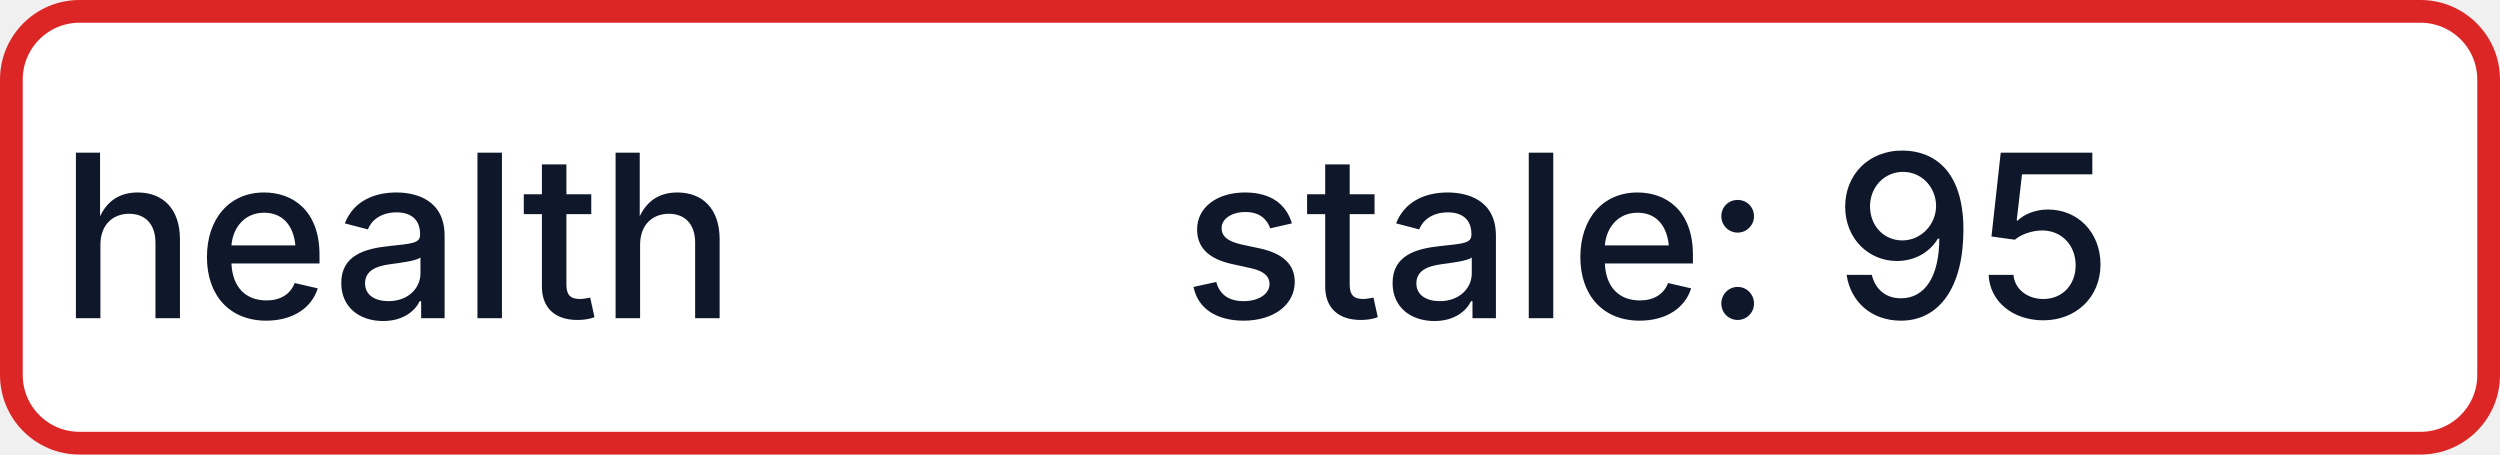
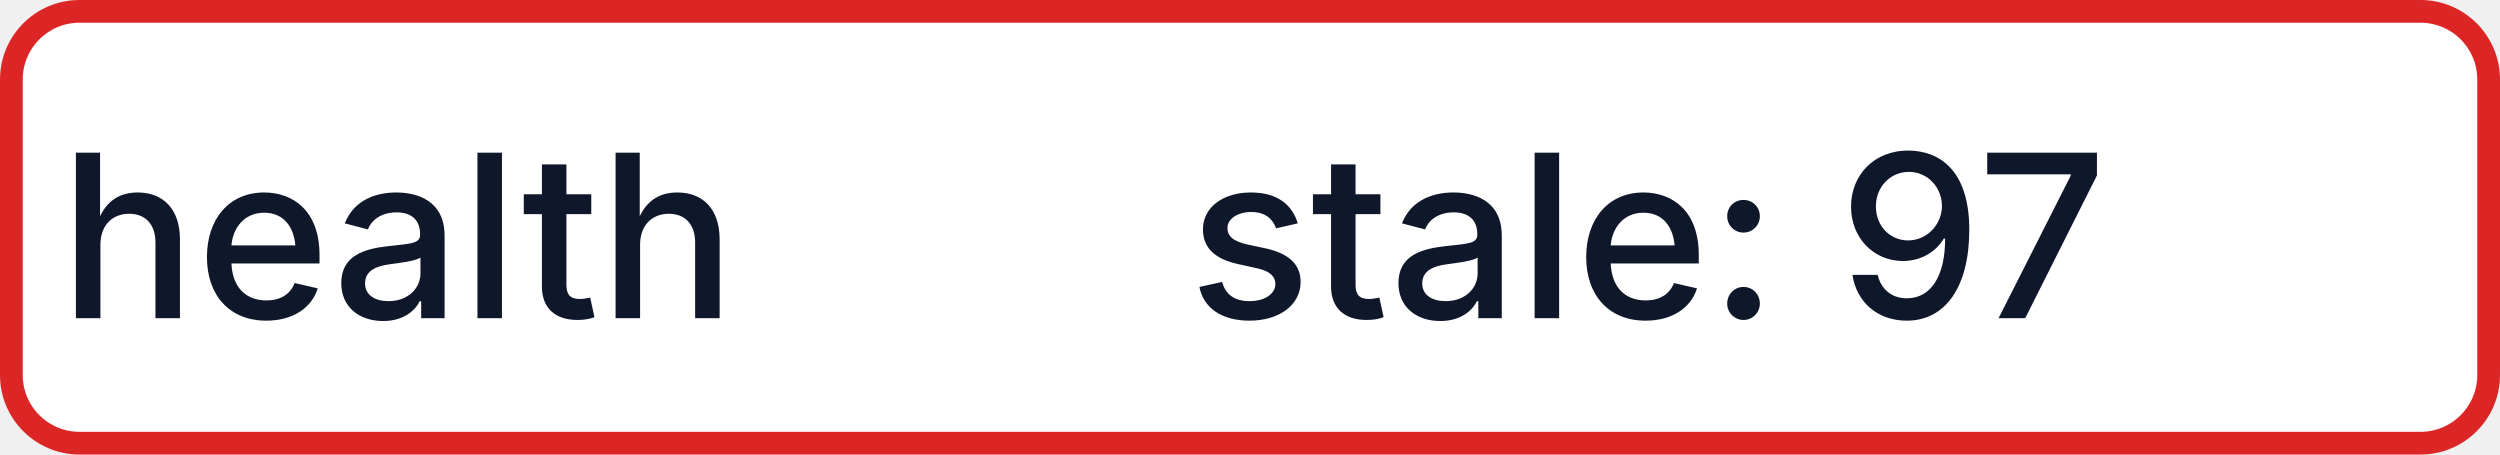
- <svg xmlns="http://www.w3.org/2000/svg" width="110" height="20" role="img" aria-label="health: stale: 95">
+ <svg xmlns="http://www.w3.org/2000/svg" width="110" height="20" role="img" aria-label="health: stale: 97">
  <rect x="0.5" y="0.5" width="109" height="19" rx="3" fill="#FFFFFF" stroke="#DC2626" stroke-width="1" />
  <g fill="#0F172A" text-anchor="middle" font-family="-apple-system,BlinkMacSystemFont,Segoe UI,sans-serif" font-size="10" font-weight="500">
    <text x="17.5" y="14">health</text>
-     <text x="72.5" y="14" textLength="68" lengthAdjust="spacingAndGlyphs">stale: 95</text>
+     <text x="72.5" y="14" textLength="68" lengthAdjust="spacingAndGlyphs">stale: 97</text>
  </g>
</svg>
